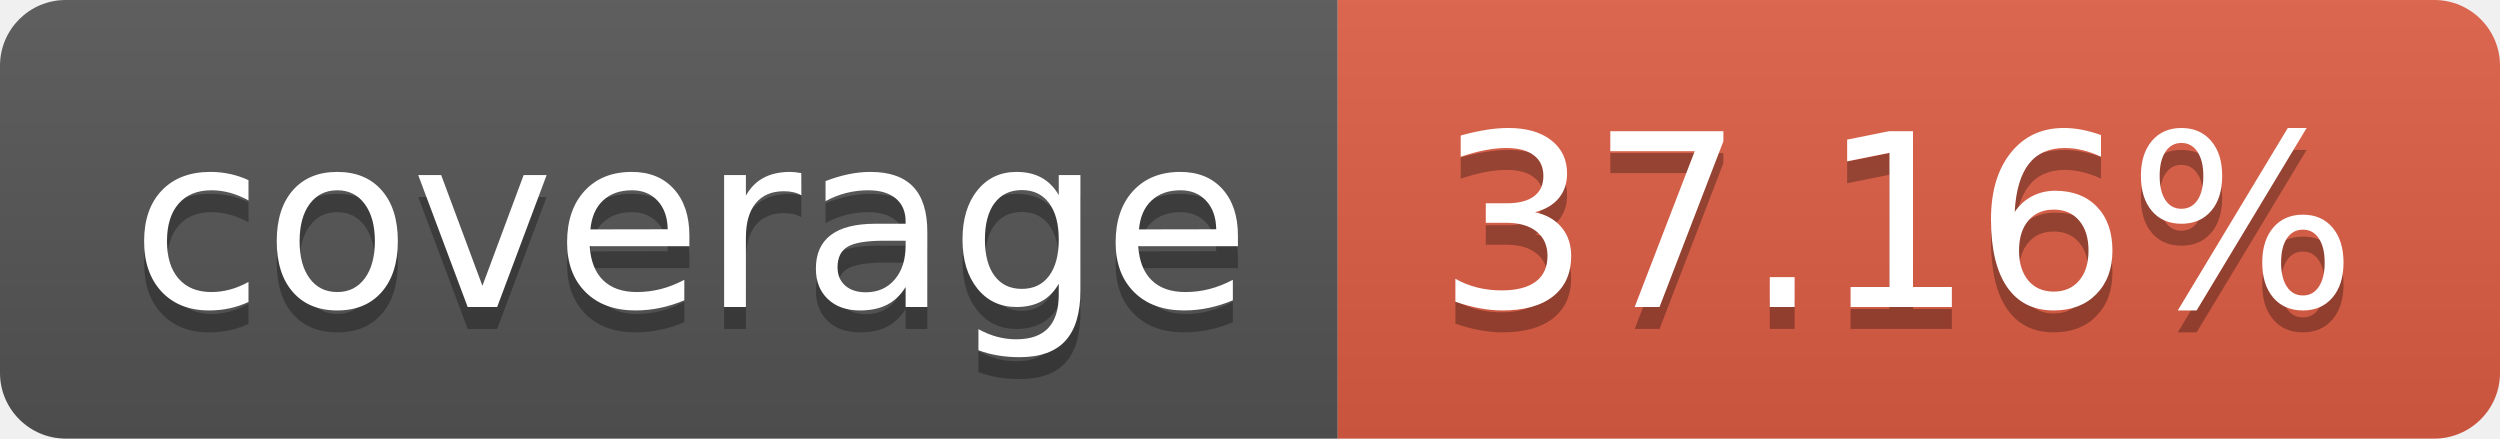
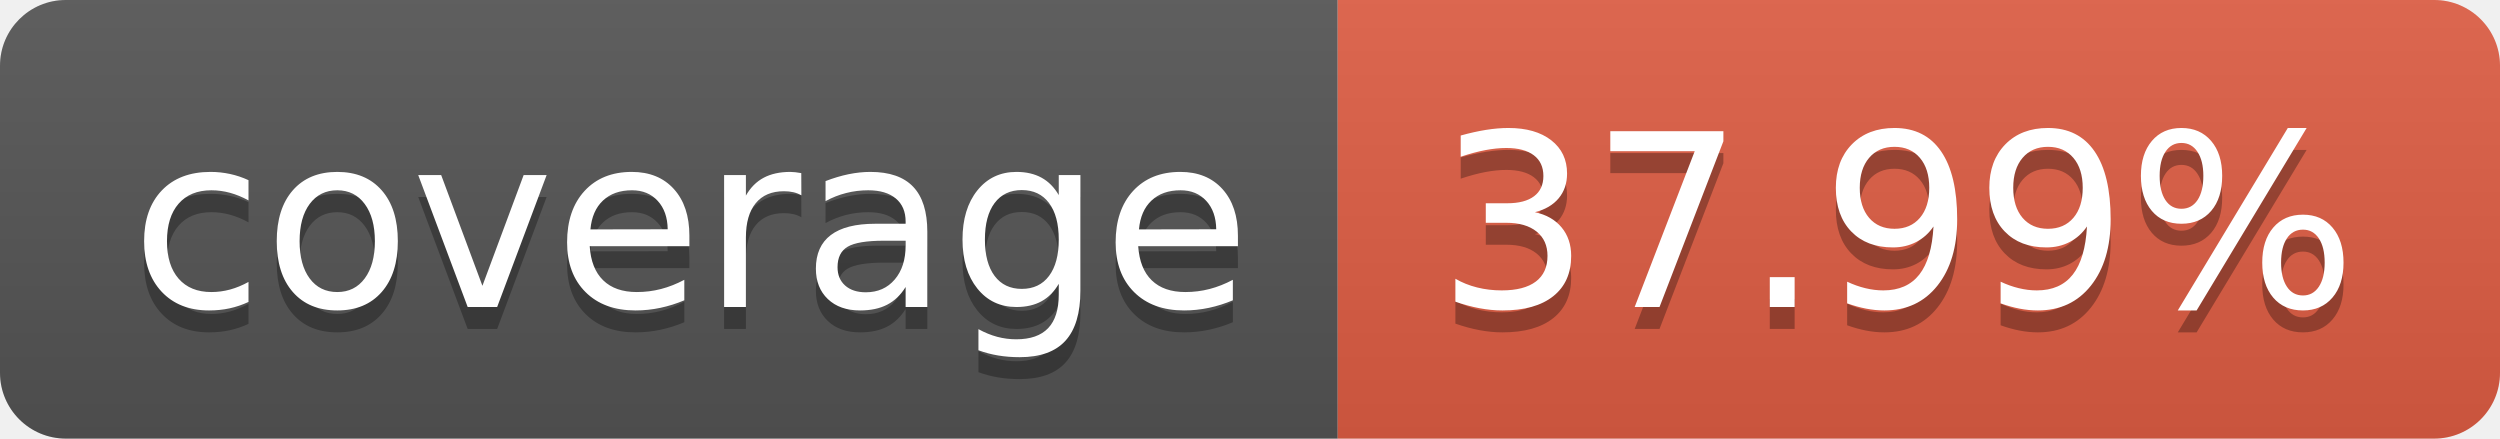
- <svg xmlns="http://www.w3.org/2000/svg" width="114" height="20" role="img" aria-label="coverage: 37.16%">
+ <svg xmlns="http://www.w3.org/2000/svg" width="114" height="20" role="img" aria-label="coverage: 37.99%">
  <linearGradient id="s" x2="0" y2="100%">
    <stop offset="0" stop-color="#bbb" stop-opacity=".1" />
    <stop offset="1" stop-opacity=".1" />
  </linearGradient>
  <clipPath id="r">
    <rect width="114" height="20" rx="3" fill="#fff" />
  </clipPath>
  <g clip-path="url(#r)">
    <rect width="61" height="20" fill="#555" />
    <rect x="61" width="53" height="20" fill="#e05d44" />
    <rect width="114" height="20" fill="url(#s)" />
  </g>
  <g fill="#fff" text-anchor="middle" font-family="Verdana,Geneva,DejaVu Sans,sans-serif" text-rendering="geometricPrecision" font-size="110">
    <text aria-hidden="true" x="315" y="150" fill="#010101" fill-opacity=".3" transform="scale(.1)" textLength="510">coverage</text>
    <text x="315" y="140" transform="scale(.1)" fill="#fff" textLength="510">coverage</text>
-     <text aria-hidden="true" x="865" y="150" fill="#010101" fill-opacity=".3" transform="scale(.1)" textLength="430">37.16%</text>
-     <text x="865" y="140" transform="scale(.1)" fill="#fff" textLength="430">37.16%</text>
+     <text aria-hidden="true" x="865" y="150" fill="#010101" fill-opacity=".3" transform="scale(.1)" textLength="430">37.99%</text>
+     <text x="865" y="140" transform="scale(.1)" fill="#fff" textLength="430">37.99%</text>
  </g>
</svg>
